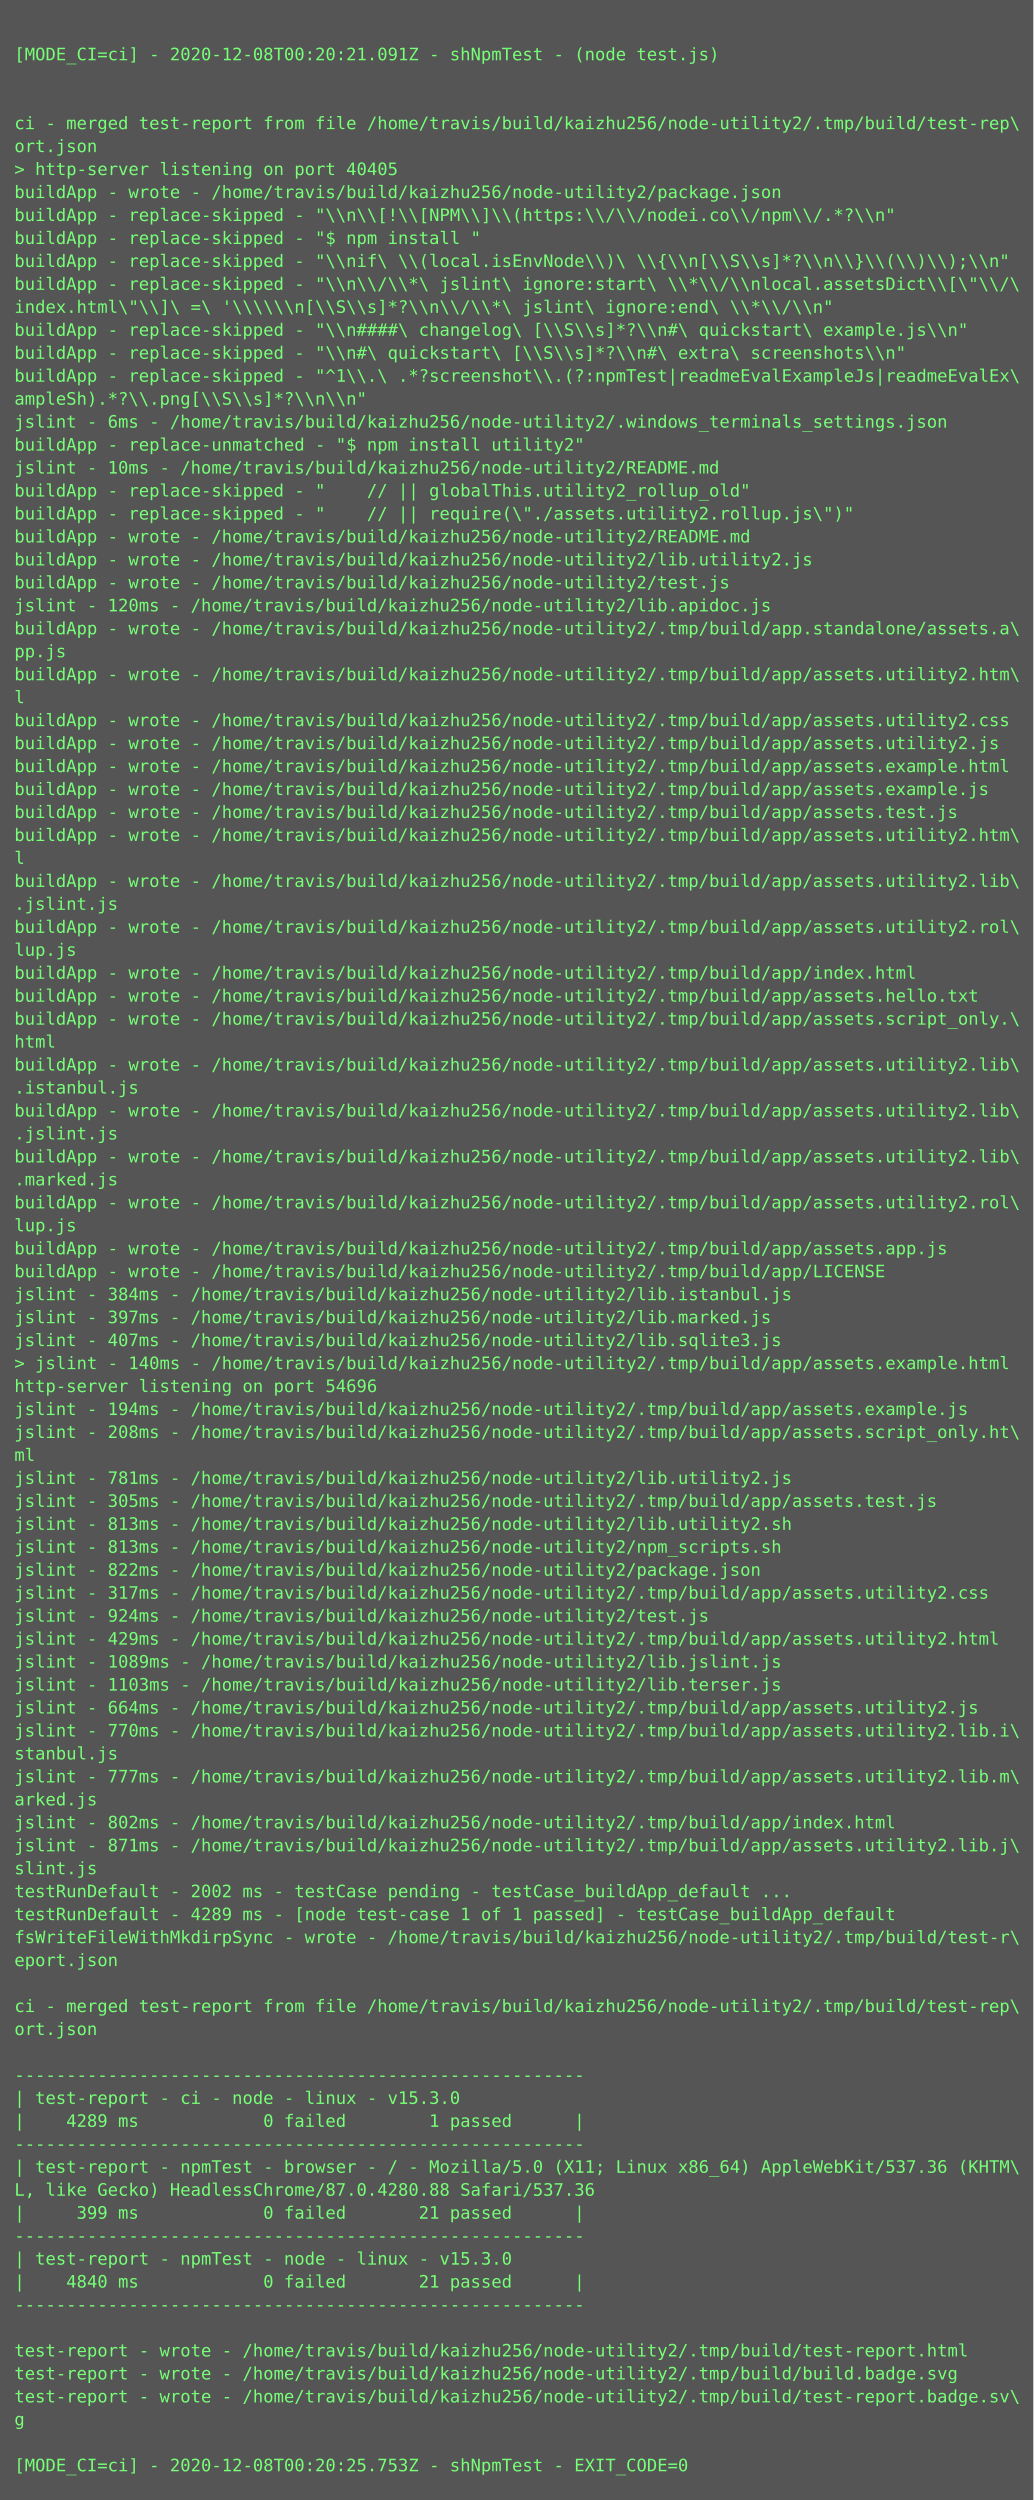
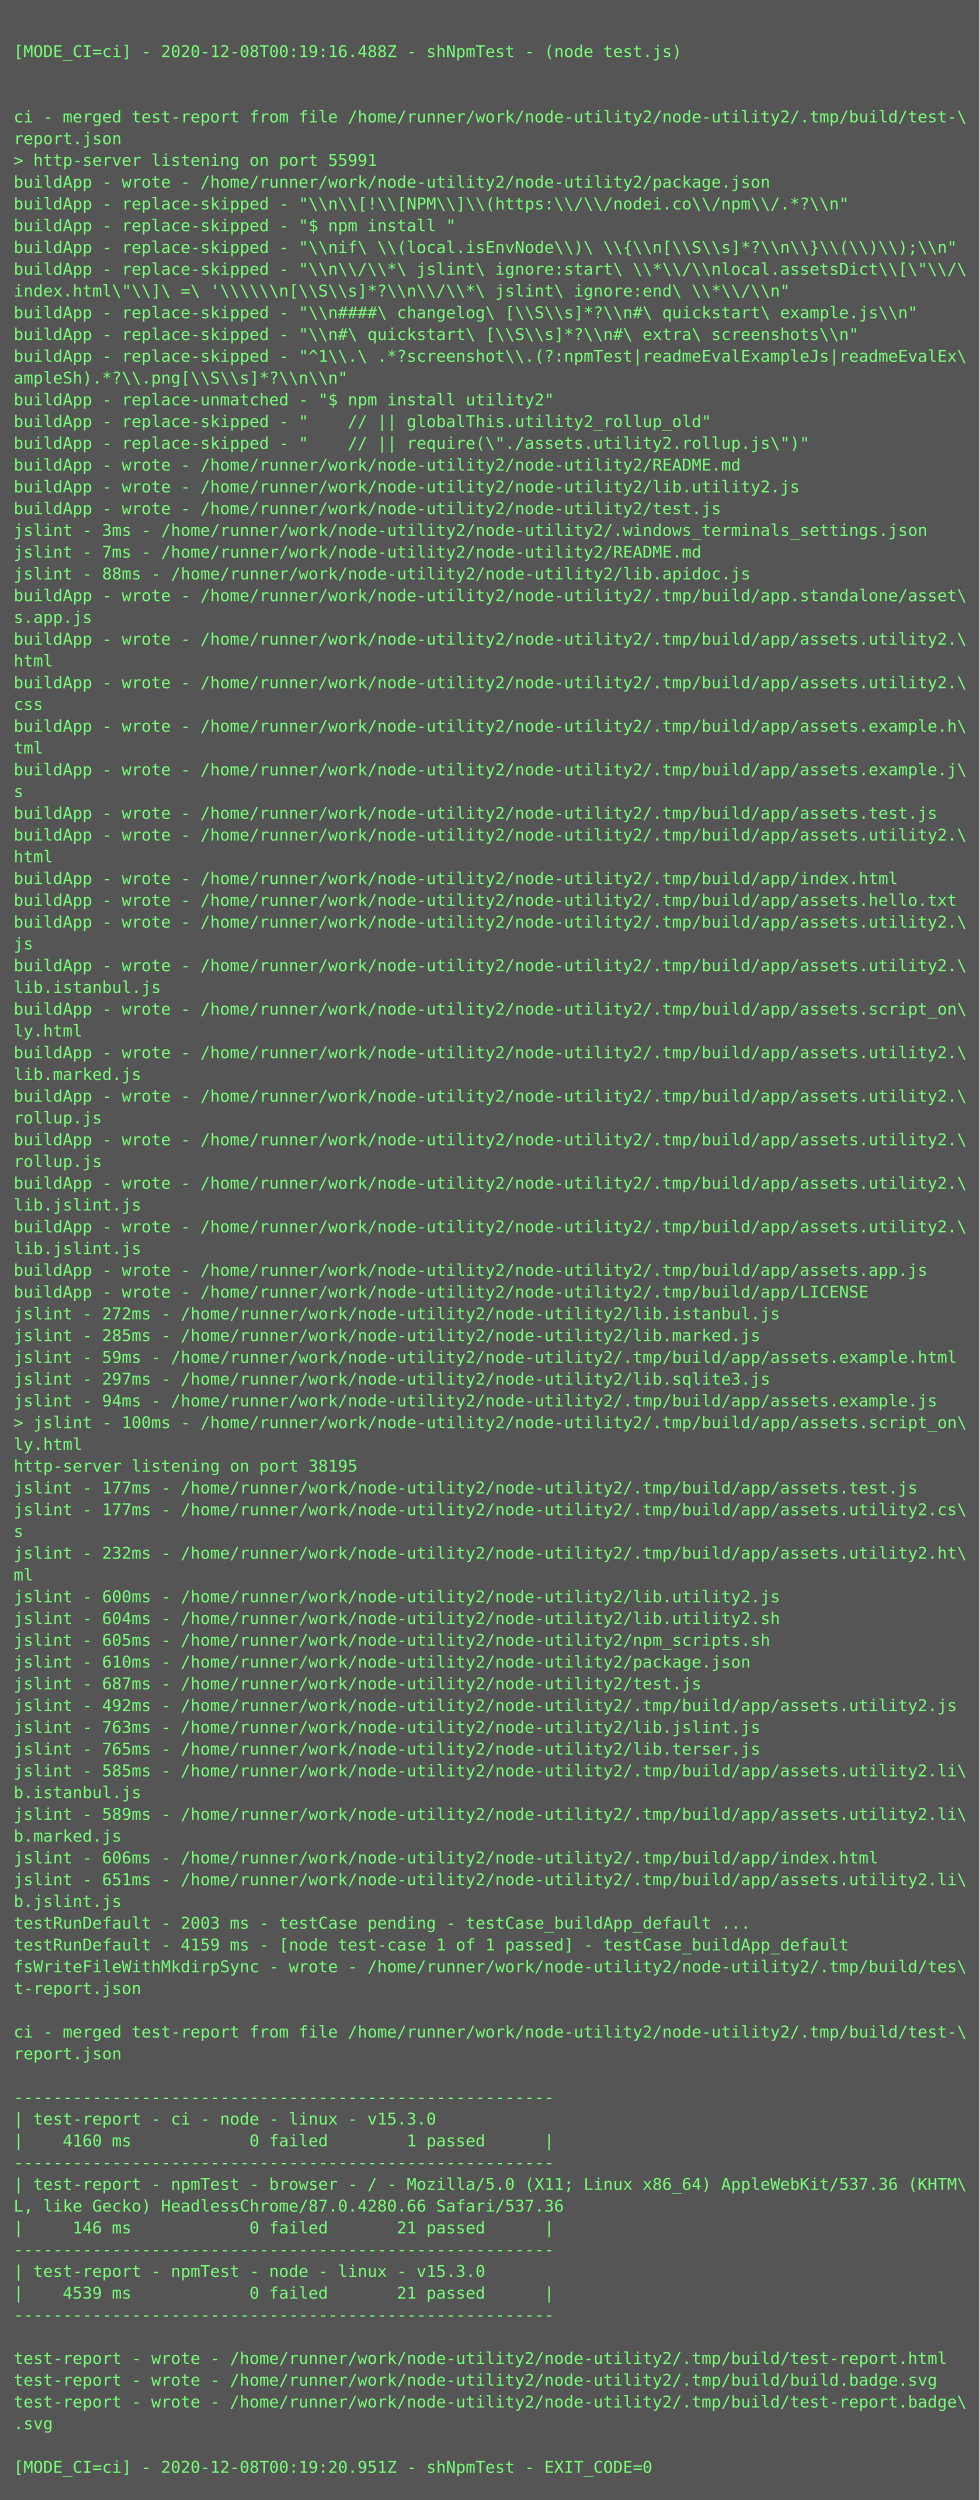
- <svg xmlns="http://www.w3.org/2000/svg" height="1742px" width="720px">
-   <rect height="1742px" fill="#555" width="720px" />
+ <svg xmlns="http://www.w3.org/2000/svg" height="1838px" width="720px">
+   <rect height="1838px" fill="#555" width="720px" />
  <text fill="#7f7" font-family="Consolas, Menlo, monospace" font-size="12" xml:space="preserve">
    <tspan x="10" y="26" />
-     <tspan x="10" y="42">[MODE_CI=ci] - 2020-12-08T00:20:21.091Z - shNpmTest - (node test.js)</tspan>
+     <tspan x="10" y="42">[MODE_CI=ci] - 2020-12-08T00:19:16.488Z - shNpmTest - (node test.js)</tspan>
    <tspan x="10" y="58" />
    <tspan x="10" y="74" />
-     <tspan x="10" y="90">ci - merged test-report from file /home/travis/build/kaizhu256/node-utility2/.tmp/build/test-rep\</tspan>
-     <tspan x="10" y="106">ort.json</tspan>
-     <tspan x="10" y="122">&gt; http-server listening on port 40405</tspan>
-     <tspan x="10" y="138">buildApp - wrote - /home/travis/build/kaizhu256/node-utility2/package.json</tspan>
+     <tspan x="10" y="90">ci - merged test-report from file /home/runner/work/node-utility2/node-utility2/.tmp/build/test-\</tspan>
+     <tspan x="10" y="106">report.json</tspan>
+     <tspan x="10" y="122">&gt; http-server listening on port 55991</tspan>
+     <tspan x="10" y="138">buildApp - wrote - /home/runner/work/node-utility2/node-utility2/package.json</tspan>
    <tspan x="10" y="154">buildApp - replace-skipped - "\\n\\[!\\[NPM\\]\\(https:\\/\\/nodei.co\\/npm\\/.*?\\n"</tspan>
    <tspan x="10" y="170">buildApp - replace-skipped - "$ npm install "</tspan>
    <tspan x="10" y="186">buildApp - replace-skipped - "\\nif\ \\(local.isEnvNode\\)\ \\{\\n[\\S\\s]*?\\n\\}\\(\\)\\);\\n"</tspan>
    <tspan x="10" y="202">buildApp - replace-skipped - "\\n\\/\\*\ jslint\ ignore:start\ \\*\\/\\nlocal.assetsDict\\[\"\\/\</tspan>
    <tspan x="10" y="218">index.html\"\\]\ =\ '\\\\\\n[\\S\\s]*?\\n\\/\\*\ jslint\ ignore:end\ \\*\\/\\n"</tspan>
    <tspan x="10" y="234">buildApp - replace-skipped - "\\n####\ changelog\ [\\S\\s]*?\\n#\ quickstart\ example.js\\n"</tspan>
    <tspan x="10" y="250">buildApp - replace-skipped - "\\n#\ quickstart\ [\\S\\s]*?\\n#\ extra\ screenshots\\n"</tspan>
    <tspan x="10" y="266">buildApp - replace-skipped - "^1\\.\ .*?screenshot\\.(?:npmTest|readmeEvalExampleJs|readmeEvalEx\</tspan>
    <tspan x="10" y="282">ampleSh).*?\\.png[\\S\\s]*?\\n\\n"</tspan>
-     <tspan x="10" y="298">jslint - 6ms - /home/travis/build/kaizhu256/node-utility2/.windows_terminals_settings.json</tspan>
-     <tspan x="10" y="314">buildApp - replace-unmatched - "$ npm install utility2"</tspan>
-     <tspan x="10" y="330">jslint - 10ms - /home/travis/build/kaizhu256/node-utility2/README.md</tspan>
-     <tspan x="10" y="346">buildApp - replace-skipped - "    // || globalThis.utility2_rollup_old"</tspan>
-     <tspan x="10" y="362">buildApp - replace-skipped - "    // || require(\"./assets.utility2.rollup.js\")"</tspan>
-     <tspan x="10" y="378">buildApp - wrote - /home/travis/build/kaizhu256/node-utility2/README.md</tspan>
-     <tspan x="10" y="394">buildApp - wrote - /home/travis/build/kaizhu256/node-utility2/lib.utility2.js</tspan>
-     <tspan x="10" y="410">buildApp - wrote - /home/travis/build/kaizhu256/node-utility2/test.js</tspan>
-     <tspan x="10" y="426">jslint - 120ms - /home/travis/build/kaizhu256/node-utility2/lib.apidoc.js</tspan>
-     <tspan x="10" y="442">buildApp - wrote - /home/travis/build/kaizhu256/node-utility2/.tmp/build/app.standalone/assets.a\</tspan>
-     <tspan x="10" y="458">pp.js</tspan>
-     <tspan x="10" y="474">buildApp - wrote - /home/travis/build/kaizhu256/node-utility2/.tmp/build/app/assets.utility2.htm\</tspan>
-     <tspan x="10" y="490">l</tspan>
-     <tspan x="10" y="506">buildApp - wrote - /home/travis/build/kaizhu256/node-utility2/.tmp/build/app/assets.utility2.css</tspan>
-     <tspan x="10" y="522">buildApp - wrote - /home/travis/build/kaizhu256/node-utility2/.tmp/build/app/assets.utility2.js</tspan>
-     <tspan x="10" y="538">buildApp - wrote - /home/travis/build/kaizhu256/node-utility2/.tmp/build/app/assets.example.html</tspan>
-     <tspan x="10" y="554">buildApp - wrote - /home/travis/build/kaizhu256/node-utility2/.tmp/build/app/assets.example.js</tspan>
-     <tspan x="10" y="570">buildApp - wrote - /home/travis/build/kaizhu256/node-utility2/.tmp/build/app/assets.test.js</tspan>
-     <tspan x="10" y="586">buildApp - wrote - /home/travis/build/kaizhu256/node-utility2/.tmp/build/app/assets.utility2.htm\</tspan>
-     <tspan x="10" y="602">l</tspan>
-     <tspan x="10" y="618">buildApp - wrote - /home/travis/build/kaizhu256/node-utility2/.tmp/build/app/assets.utility2.lib\</tspan>
-     <tspan x="10" y="634">.jslint.js</tspan>
-     <tspan x="10" y="650">buildApp - wrote - /home/travis/build/kaizhu256/node-utility2/.tmp/build/app/assets.utility2.rol\</tspan>
-     <tspan x="10" y="666">lup.js</tspan>
-     <tspan x="10" y="682">buildApp - wrote - /home/travis/build/kaizhu256/node-utility2/.tmp/build/app/index.html</tspan>
-     <tspan x="10" y="698">buildApp - wrote - /home/travis/build/kaizhu256/node-utility2/.tmp/build/app/assets.hello.txt</tspan>
-     <tspan x="10" y="714">buildApp - wrote - /home/travis/build/kaizhu256/node-utility2/.tmp/build/app/assets.script_only.\</tspan>
-     <tspan x="10" y="730">html</tspan>
-     <tspan x="10" y="746">buildApp - wrote - /home/travis/build/kaizhu256/node-utility2/.tmp/build/app/assets.utility2.lib\</tspan>
-     <tspan x="10" y="762">.istanbul.js</tspan>
-     <tspan x="10" y="778">buildApp - wrote - /home/travis/build/kaizhu256/node-utility2/.tmp/build/app/assets.utility2.lib\</tspan>
-     <tspan x="10" y="794">.jslint.js</tspan>
-     <tspan x="10" y="810">buildApp - wrote - /home/travis/build/kaizhu256/node-utility2/.tmp/build/app/assets.utility2.lib\</tspan>
-     <tspan x="10" y="826">.marked.js</tspan>
-     <tspan x="10" y="842">buildApp - wrote - /home/travis/build/kaizhu256/node-utility2/.tmp/build/app/assets.utility2.rol\</tspan>
-     <tspan x="10" y="858">lup.js</tspan>
-     <tspan x="10" y="874">buildApp - wrote - /home/travis/build/kaizhu256/node-utility2/.tmp/build/app/assets.app.js</tspan>
-     <tspan x="10" y="890">buildApp - wrote - /home/travis/build/kaizhu256/node-utility2/.tmp/build/app/LICENSE</tspan>
-     <tspan x="10" y="906">jslint - 384ms - /home/travis/build/kaizhu256/node-utility2/lib.istanbul.js</tspan>
-     <tspan x="10" y="922">jslint - 397ms - /home/travis/build/kaizhu256/node-utility2/lib.marked.js</tspan>
-     <tspan x="10" y="938">jslint - 407ms - /home/travis/build/kaizhu256/node-utility2/lib.sqlite3.js</tspan>
-     <tspan x="10" y="954">&gt; jslint - 140ms - /home/travis/build/kaizhu256/node-utility2/.tmp/build/app/assets.example.html</tspan>
-     <tspan x="10" y="970">http-server listening on port 54696</tspan>
-     <tspan x="10" y="986">jslint - 194ms - /home/travis/build/kaizhu256/node-utility2/.tmp/build/app/assets.example.js</tspan>
-     <tspan x="10" y="1002">jslint - 208ms - /home/travis/build/kaizhu256/node-utility2/.tmp/build/app/assets.script_only.ht\</tspan>
-     <tspan x="10" y="1018">ml</tspan>
-     <tspan x="10" y="1034">jslint - 781ms - /home/travis/build/kaizhu256/node-utility2/lib.utility2.js</tspan>
-     <tspan x="10" y="1050">jslint - 305ms - /home/travis/build/kaizhu256/node-utility2/.tmp/build/app/assets.test.js</tspan>
-     <tspan x="10" y="1066">jslint - 813ms - /home/travis/build/kaizhu256/node-utility2/lib.utility2.sh</tspan>
-     <tspan x="10" y="1082">jslint - 813ms - /home/travis/build/kaizhu256/node-utility2/npm_scripts.sh</tspan>
-     <tspan x="10" y="1098">jslint - 822ms - /home/travis/build/kaizhu256/node-utility2/package.json</tspan>
-     <tspan x="10" y="1114">jslint - 317ms - /home/travis/build/kaizhu256/node-utility2/.tmp/build/app/assets.utility2.css</tspan>
-     <tspan x="10" y="1130">jslint - 924ms - /home/travis/build/kaizhu256/node-utility2/test.js</tspan>
-     <tspan x="10" y="1146">jslint - 429ms - /home/travis/build/kaizhu256/node-utility2/.tmp/build/app/assets.utility2.html</tspan>
-     <tspan x="10" y="1162">jslint - 1089ms - /home/travis/build/kaizhu256/node-utility2/lib.jslint.js</tspan>
-     <tspan x="10" y="1178">jslint - 1103ms - /home/travis/build/kaizhu256/node-utility2/lib.terser.js</tspan>
-     <tspan x="10" y="1194">jslint - 664ms - /home/travis/build/kaizhu256/node-utility2/.tmp/build/app/assets.utility2.js</tspan>
-     <tspan x="10" y="1210">jslint - 770ms - /home/travis/build/kaizhu256/node-utility2/.tmp/build/app/assets.utility2.lib.i\</tspan>
-     <tspan x="10" y="1226">stanbul.js</tspan>
-     <tspan x="10" y="1242">jslint - 777ms - /home/travis/build/kaizhu256/node-utility2/.tmp/build/app/assets.utility2.lib.m\</tspan>
-     <tspan x="10" y="1258">arked.js</tspan>
-     <tspan x="10" y="1274">jslint - 802ms - /home/travis/build/kaizhu256/node-utility2/.tmp/build/app/index.html</tspan>
-     <tspan x="10" y="1290">jslint - 871ms - /home/travis/build/kaizhu256/node-utility2/.tmp/build/app/assets.utility2.lib.j\</tspan>
-     <tspan x="10" y="1306">slint.js</tspan>
-     <tspan x="10" y="1322">testRunDefault - 2002 ms - testCase pending - testCase_buildApp_default ...</tspan>
-     <tspan x="10" y="1338">testRunDefault - 4289 ms - [node test-case 1 of 1 passed] - testCase_buildApp_default</tspan>
-     <tspan x="10" y="1354">fsWriteFileWithMkdirpSync - wrote - /home/travis/build/kaizhu256/node-utility2/.tmp/build/test-r\</tspan>
-     <tspan x="10" y="1370">eport.json</tspan>
-     <tspan x="10" y="1386" />
-     <tspan x="10" y="1402">ci - merged test-report from file /home/travis/build/kaizhu256/node-utility2/.tmp/build/test-rep\</tspan>
-     <tspan x="10" y="1418">ort.json</tspan>
-     <tspan x="10" y="1434" />
-     <tspan x="10" y="1450">-------------------------------------------------------</tspan>
-     <tspan x="10" y="1466">| test-report - ci - node - linux - v15.3.0</tspan>
-     <tspan x="10" y="1482">|    4289 ms            0 failed        1 passed      |</tspan>
-     <tspan x="10" y="1498">-------------------------------------------------------</tspan>
-     <tspan x="10" y="1514">| test-report - npmTest - browser - / - Mozilla/5.0 (X11; Linux x86_64) AppleWebKit/537.36 (KHTM\</tspan>
-     <tspan x="10" y="1530">L, like Gecko) HeadlessChrome/87.0.4280.88 Safari/537.36</tspan>
-     <tspan x="10" y="1546">|     399 ms            0 failed       21 passed      |</tspan>
-     <tspan x="10" y="1562">-------------------------------------------------------</tspan>
-     <tspan x="10" y="1578">| test-report - npmTest - node - linux - v15.3.0</tspan>
-     <tspan x="10" y="1594">|    4840 ms            0 failed       21 passed      |</tspan>
-     <tspan x="10" y="1610">-------------------------------------------------------</tspan>
-     <tspan x="10" y="1626" />
-     <tspan x="10" y="1642">test-report - wrote - /home/travis/build/kaizhu256/node-utility2/.tmp/build/test-report.html</tspan>
-     <tspan x="10" y="1658">test-report - wrote - /home/travis/build/kaizhu256/node-utility2/.tmp/build/build.badge.svg</tspan>
-     <tspan x="10" y="1674">test-report - wrote - /home/travis/build/kaizhu256/node-utility2/.tmp/build/test-report.badge.sv\</tspan>
-     <tspan x="10" y="1690">g</tspan>
-     <tspan x="10" y="1706" />
-     <tspan x="10" y="1722">[MODE_CI=ci] - 2020-12-08T00:20:25.753Z - shNpmTest - EXIT_CODE=0</tspan>
+     <tspan x="10" y="298">buildApp - replace-unmatched - "$ npm install utility2"</tspan>
+     <tspan x="10" y="314">buildApp - replace-skipped - "    // || globalThis.utility2_rollup_old"</tspan>
+     <tspan x="10" y="330">buildApp - replace-skipped - "    // || require(\"./assets.utility2.rollup.js\")"</tspan>
+     <tspan x="10" y="346">buildApp - wrote - /home/runner/work/node-utility2/node-utility2/README.md</tspan>
+     <tspan x="10" y="362">buildApp - wrote - /home/runner/work/node-utility2/node-utility2/lib.utility2.js</tspan>
+     <tspan x="10" y="378">buildApp - wrote - /home/runner/work/node-utility2/node-utility2/test.js</tspan>
+     <tspan x="10" y="394">jslint - 3ms - /home/runner/work/node-utility2/node-utility2/.windows_terminals_settings.json</tspan>
+     <tspan x="10" y="410">jslint - 7ms - /home/runner/work/node-utility2/node-utility2/README.md</tspan>
+     <tspan x="10" y="426">jslint - 88ms - /home/runner/work/node-utility2/node-utility2/lib.apidoc.js</tspan>
+     <tspan x="10" y="442">buildApp - wrote - /home/runner/work/node-utility2/node-utility2/.tmp/build/app.standalone/asset\</tspan>
+     <tspan x="10" y="458">s.app.js</tspan>
+     <tspan x="10" y="474">buildApp - wrote - /home/runner/work/node-utility2/node-utility2/.tmp/build/app/assets.utility2.\</tspan>
+     <tspan x="10" y="490">html</tspan>
+     <tspan x="10" y="506">buildApp - wrote - /home/runner/work/node-utility2/node-utility2/.tmp/build/app/assets.utility2.\</tspan>
+     <tspan x="10" y="522">css</tspan>
+     <tspan x="10" y="538">buildApp - wrote - /home/runner/work/node-utility2/node-utility2/.tmp/build/app/assets.example.h\</tspan>
+     <tspan x="10" y="554">tml</tspan>
+     <tspan x="10" y="570">buildApp - wrote - /home/runner/work/node-utility2/node-utility2/.tmp/build/app/assets.example.j\</tspan>
+     <tspan x="10" y="586">s</tspan>
+     <tspan x="10" y="602">buildApp - wrote - /home/runner/work/node-utility2/node-utility2/.tmp/build/app/assets.test.js</tspan>
+     <tspan x="10" y="618">buildApp - wrote - /home/runner/work/node-utility2/node-utility2/.tmp/build/app/assets.utility2.\</tspan>
+     <tspan x="10" y="634">html</tspan>
+     <tspan x="10" y="650">buildApp - wrote - /home/runner/work/node-utility2/node-utility2/.tmp/build/app/index.html</tspan>
+     <tspan x="10" y="666">buildApp - wrote - /home/runner/work/node-utility2/node-utility2/.tmp/build/app/assets.hello.txt</tspan>
+     <tspan x="10" y="682">buildApp - wrote - /home/runner/work/node-utility2/node-utility2/.tmp/build/app/assets.utility2.\</tspan>
+     <tspan x="10" y="698">js</tspan>
+     <tspan x="10" y="714">buildApp - wrote - /home/runner/work/node-utility2/node-utility2/.tmp/build/app/assets.utility2.\</tspan>
+     <tspan x="10" y="730">lib.istanbul.js</tspan>
+     <tspan x="10" y="746">buildApp - wrote - /home/runner/work/node-utility2/node-utility2/.tmp/build/app/assets.script_on\</tspan>
+     <tspan x="10" y="762">ly.html</tspan>
+     <tspan x="10" y="778">buildApp - wrote - /home/runner/work/node-utility2/node-utility2/.tmp/build/app/assets.utility2.\</tspan>
+     <tspan x="10" y="794">lib.marked.js</tspan>
+     <tspan x="10" y="810">buildApp - wrote - /home/runner/work/node-utility2/node-utility2/.tmp/build/app/assets.utility2.\</tspan>
+     <tspan x="10" y="826">rollup.js</tspan>
+     <tspan x="10" y="842">buildApp - wrote - /home/runner/work/node-utility2/node-utility2/.tmp/build/app/assets.utility2.\</tspan>
+     <tspan x="10" y="858">rollup.js</tspan>
+     <tspan x="10" y="874">buildApp - wrote - /home/runner/work/node-utility2/node-utility2/.tmp/build/app/assets.utility2.\</tspan>
+     <tspan x="10" y="890">lib.jslint.js</tspan>
+     <tspan x="10" y="906">buildApp - wrote - /home/runner/work/node-utility2/node-utility2/.tmp/build/app/assets.utility2.\</tspan>
+     <tspan x="10" y="922">lib.jslint.js</tspan>
+     <tspan x="10" y="938">buildApp - wrote - /home/runner/work/node-utility2/node-utility2/.tmp/build/app/assets.app.js</tspan>
+     <tspan x="10" y="954">buildApp - wrote - /home/runner/work/node-utility2/node-utility2/.tmp/build/app/LICENSE</tspan>
+     <tspan x="10" y="970">jslint - 272ms - /home/runner/work/node-utility2/node-utility2/lib.istanbul.js</tspan>
+     <tspan x="10" y="986">jslint - 285ms - /home/runner/work/node-utility2/node-utility2/lib.marked.js</tspan>
+     <tspan x="10" y="1002">jslint - 59ms - /home/runner/work/node-utility2/node-utility2/.tmp/build/app/assets.example.html</tspan>
+     <tspan x="10" y="1018">jslint - 297ms - /home/runner/work/node-utility2/node-utility2/lib.sqlite3.js</tspan>
+     <tspan x="10" y="1034">jslint - 94ms - /home/runner/work/node-utility2/node-utility2/.tmp/build/app/assets.example.js</tspan>
+     <tspan x="10" y="1050">&gt; jslint - 100ms - /home/runner/work/node-utility2/node-utility2/.tmp/build/app/assets.script_on\</tspan>
+     <tspan x="10" y="1066">ly.html</tspan>
+     <tspan x="10" y="1082">http-server listening on port 38195</tspan>
+     <tspan x="10" y="1098">jslint - 177ms - /home/runner/work/node-utility2/node-utility2/.tmp/build/app/assets.test.js</tspan>
+     <tspan x="10" y="1114">jslint - 177ms - /home/runner/work/node-utility2/node-utility2/.tmp/build/app/assets.utility2.cs\</tspan>
+     <tspan x="10" y="1130">s</tspan>
+     <tspan x="10" y="1146">jslint - 232ms - /home/runner/work/node-utility2/node-utility2/.tmp/build/app/assets.utility2.ht\</tspan>
+     <tspan x="10" y="1162">ml</tspan>
+     <tspan x="10" y="1178">jslint - 600ms - /home/runner/work/node-utility2/node-utility2/lib.utility2.js</tspan>
+     <tspan x="10" y="1194">jslint - 604ms - /home/runner/work/node-utility2/node-utility2/lib.utility2.sh</tspan>
+     <tspan x="10" y="1210">jslint - 605ms - /home/runner/work/node-utility2/node-utility2/npm_scripts.sh</tspan>
+     <tspan x="10" y="1226">jslint - 610ms - /home/runner/work/node-utility2/node-utility2/package.json</tspan>
+     <tspan x="10" y="1242">jslint - 687ms - /home/runner/work/node-utility2/node-utility2/test.js</tspan>
+     <tspan x="10" y="1258">jslint - 492ms - /home/runner/work/node-utility2/node-utility2/.tmp/build/app/assets.utility2.js</tspan>
+     <tspan x="10" y="1274">jslint - 763ms - /home/runner/work/node-utility2/node-utility2/lib.jslint.js</tspan>
+     <tspan x="10" y="1290">jslint - 765ms - /home/runner/work/node-utility2/node-utility2/lib.terser.js</tspan>
+     <tspan x="10" y="1306">jslint - 585ms - /home/runner/work/node-utility2/node-utility2/.tmp/build/app/assets.utility2.li\</tspan>
+     <tspan x="10" y="1322">b.istanbul.js</tspan>
+     <tspan x="10" y="1338">jslint - 589ms - /home/runner/work/node-utility2/node-utility2/.tmp/build/app/assets.utility2.li\</tspan>
+     <tspan x="10" y="1354">b.marked.js</tspan>
+     <tspan x="10" y="1370">jslint - 606ms - /home/runner/work/node-utility2/node-utility2/.tmp/build/app/index.html</tspan>
+     <tspan x="10" y="1386">jslint - 651ms - /home/runner/work/node-utility2/node-utility2/.tmp/build/app/assets.utility2.li\</tspan>
+     <tspan x="10" y="1402">b.jslint.js</tspan>
+     <tspan x="10" y="1418">testRunDefault - 2003 ms - testCase pending - testCase_buildApp_default ...</tspan>
+     <tspan x="10" y="1434">testRunDefault - 4159 ms - [node test-case 1 of 1 passed] - testCase_buildApp_default</tspan>
+     <tspan x="10" y="1450">fsWriteFileWithMkdirpSync - wrote - /home/runner/work/node-utility2/node-utility2/.tmp/build/tes\</tspan>
+     <tspan x="10" y="1466">t-report.json</tspan>
+     <tspan x="10" y="1482" />
+     <tspan x="10" y="1498">ci - merged test-report from file /home/runner/work/node-utility2/node-utility2/.tmp/build/test-\</tspan>
+     <tspan x="10" y="1514">report.json</tspan>
+     <tspan x="10" y="1530" />
+     <tspan x="10" y="1546">-------------------------------------------------------</tspan>
+     <tspan x="10" y="1562">| test-report - ci - node - linux - v15.3.0</tspan>
+     <tspan x="10" y="1578">|    4160 ms            0 failed        1 passed      |</tspan>
+     <tspan x="10" y="1594">-------------------------------------------------------</tspan>
+     <tspan x="10" y="1610">| test-report - npmTest - browser - / - Mozilla/5.0 (X11; Linux x86_64) AppleWebKit/537.36 (KHTM\</tspan>
+     <tspan x="10" y="1626">L, like Gecko) HeadlessChrome/87.0.4280.66 Safari/537.36</tspan>
+     <tspan x="10" y="1642">|     146 ms            0 failed       21 passed      |</tspan>
+     <tspan x="10" y="1658">-------------------------------------------------------</tspan>
+     <tspan x="10" y="1674">| test-report - npmTest - node - linux - v15.3.0</tspan>
+     <tspan x="10" y="1690">|    4539 ms            0 failed       21 passed      |</tspan>
+     <tspan x="10" y="1706">-------------------------------------------------------</tspan>
+     <tspan x="10" y="1722" />
+     <tspan x="10" y="1738">test-report - wrote - /home/runner/work/node-utility2/node-utility2/.tmp/build/test-report.html</tspan>
+     <tspan x="10" y="1754">test-report - wrote - /home/runner/work/node-utility2/node-utility2/.tmp/build/build.badge.svg</tspan>
+     <tspan x="10" y="1770">test-report - wrote - /home/runner/work/node-utility2/node-utility2/.tmp/build/test-report.badge\</tspan>
+     <tspan x="10" y="1786">.svg</tspan>
+     <tspan x="10" y="1802" />
+     <tspan x="10" y="1818">[MODE_CI=ci] - 2020-12-08T00:19:20.951Z - shNpmTest - EXIT_CODE=0</tspan>
  </text>
</svg>
